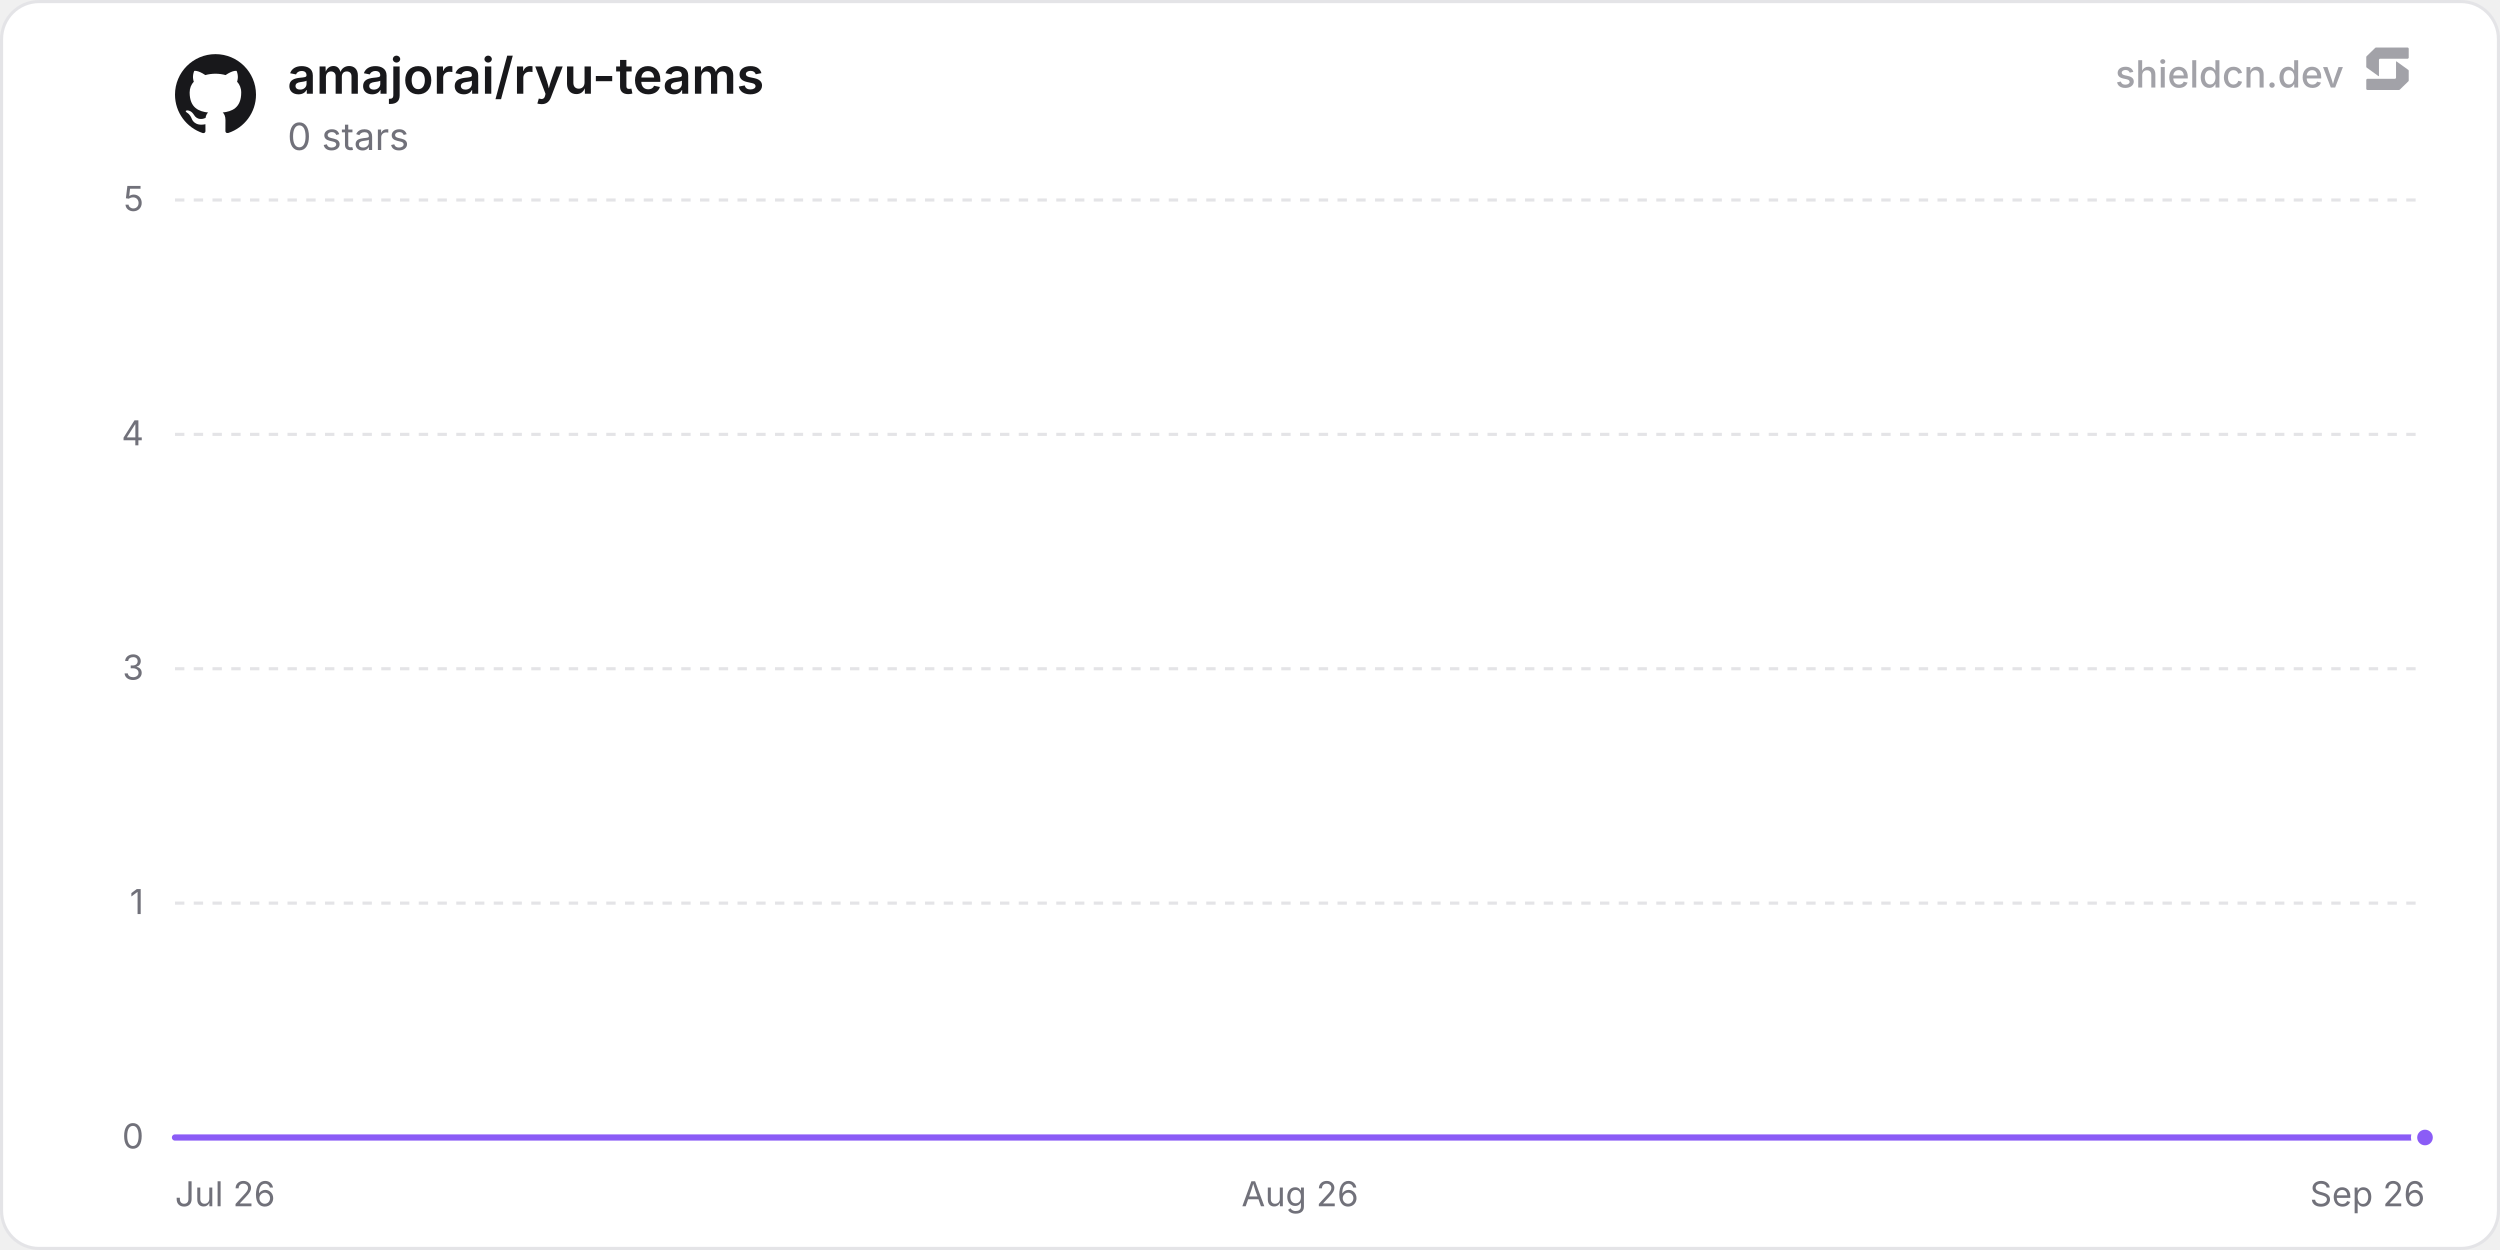
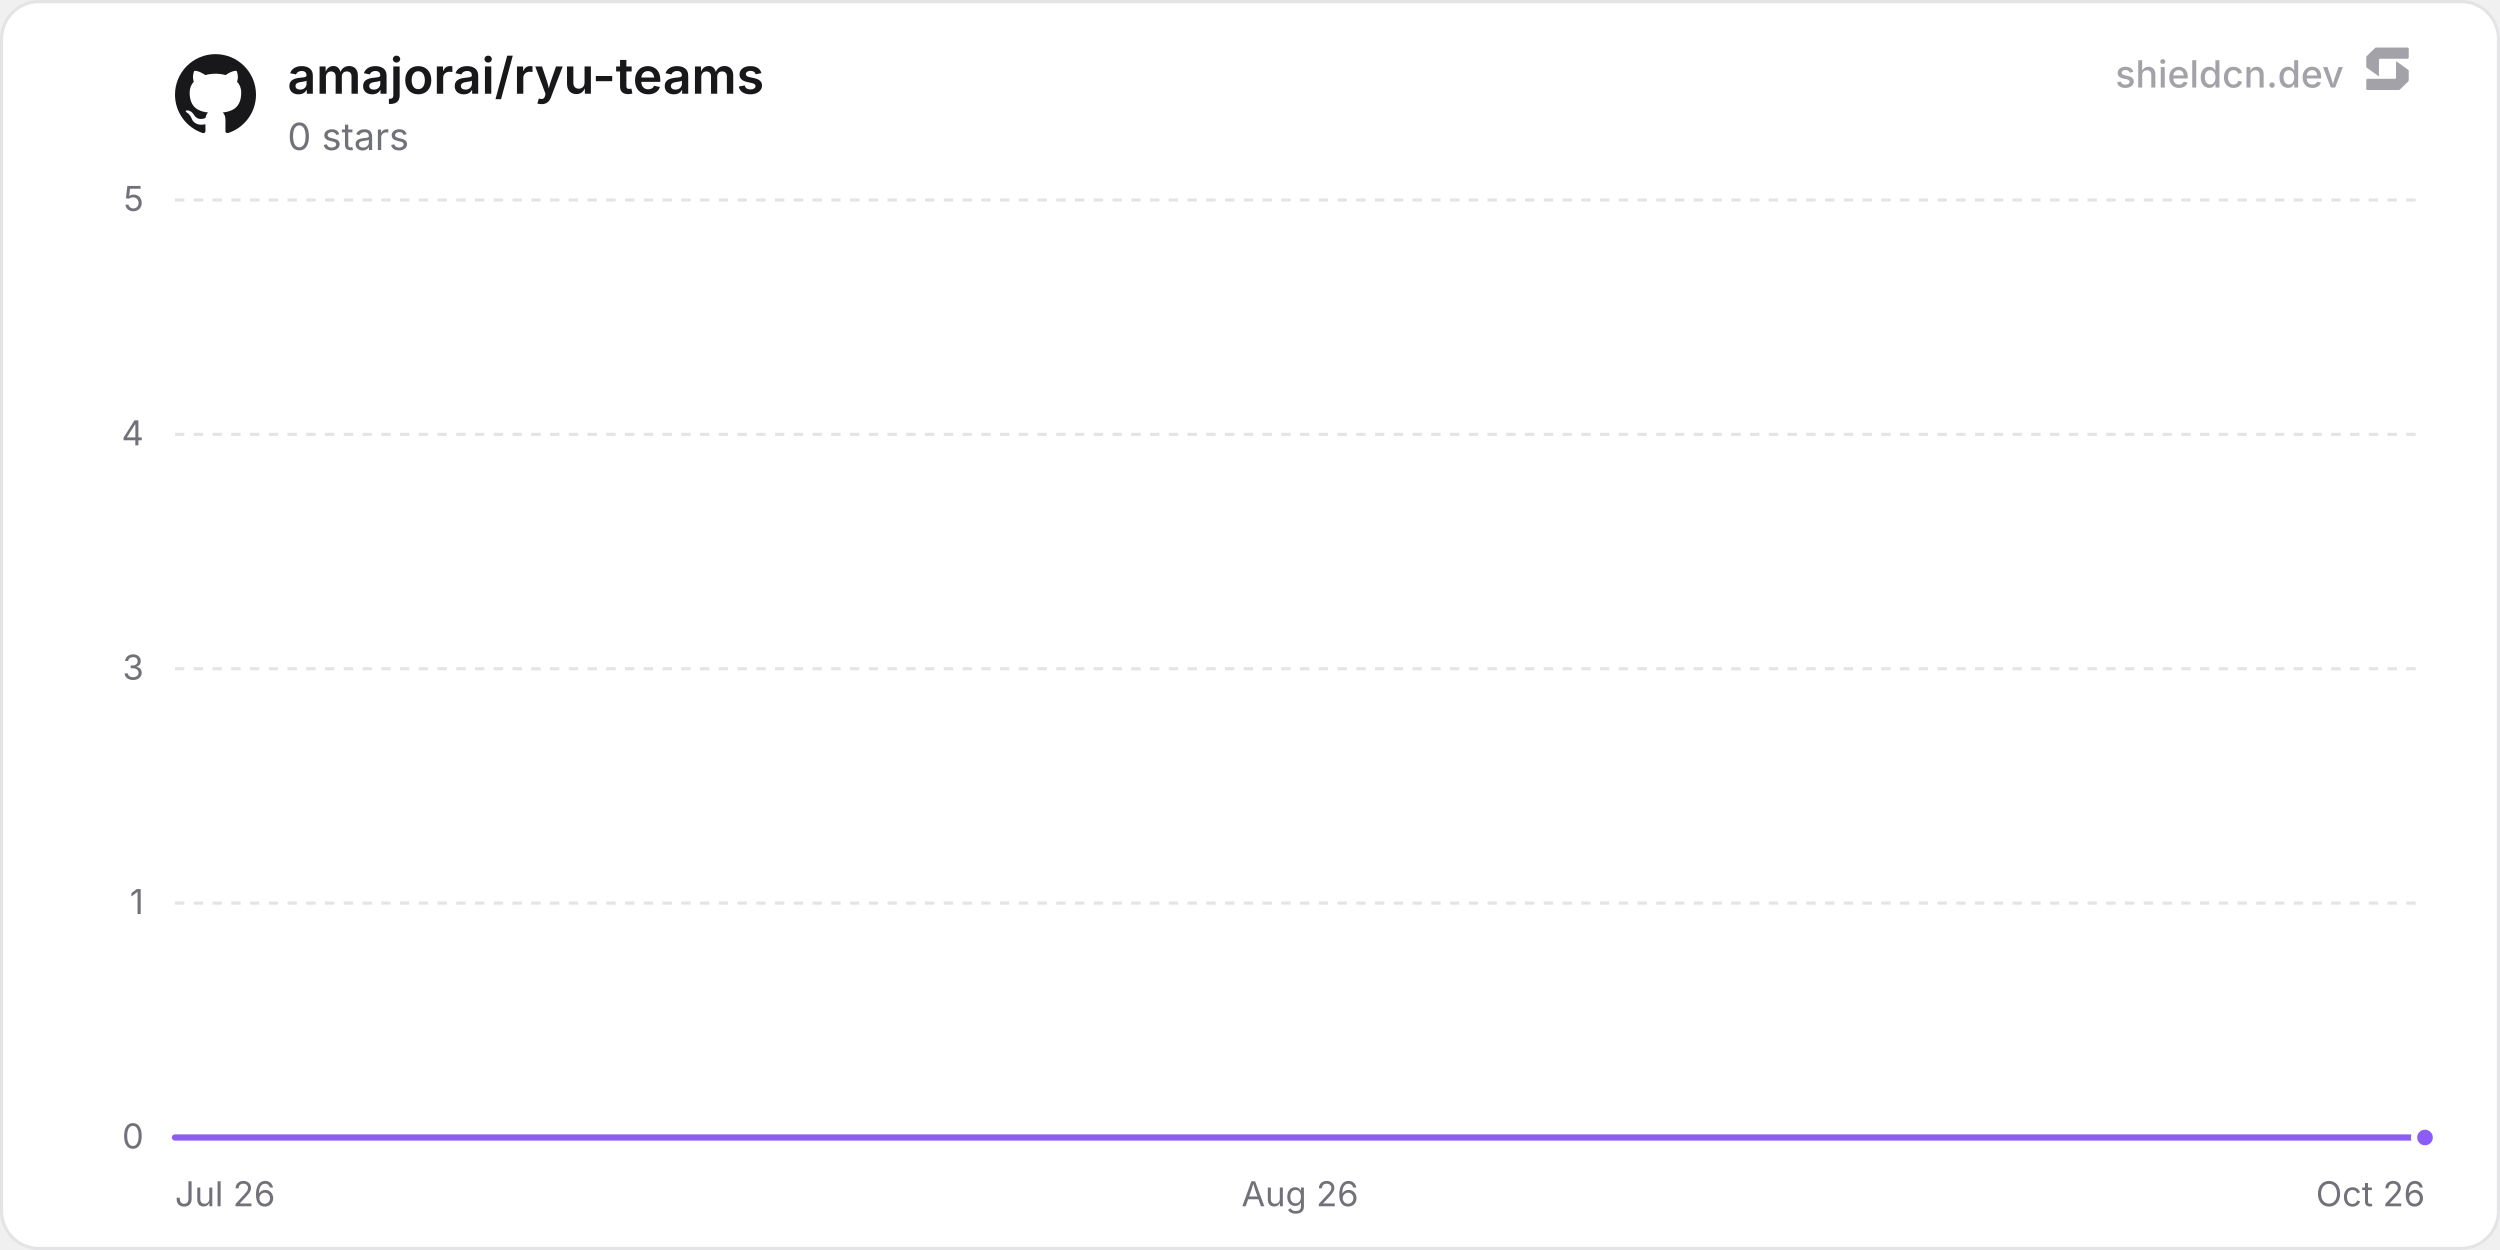
<svg xmlns="http://www.w3.org/2000/svg" width="800" height="400" viewBox="0 0 800 400" role="img" aria-label="amajorai/ryu-teams">
  <defs>
    <linearGradient id="chartFill0" x1="0" y1="0" x2="0" y2="1">
      <stop offset="0%" stop-color="rgba(139, 92, 246, 0.35)" />
      <stop offset="100%" stop-color="rgba(139, 92, 246, 0)" />
    </linearGradient>
  </defs>
  <rect x="0.5" y="0.5" width="799" height="399" rx="12" fill="#ffffff" stroke="#e4e4e7" stroke-width="1" />
  <line x1="56" y1="364" x2="776" y2="364" stroke="#e4e4e7" stroke-width="1" />
  <text x="46" y="367.5" text-anchor="end" font-size="11" fill="#71717a" font-family="'Inter', ui-sans-serif, system-ui, -apple-system, BlinkMacSystemFont, 'Segoe UI', Roboto, Helvetica, Arial, sans-serif">0</text>
  <line x1="56" y1="289" x2="776" y2="289" stroke="#e4e4e7" stroke-width="1" stroke-dasharray="3 3" />
  <text x="46" y="292.5" text-anchor="end" font-size="11" fill="#71717a" font-family="'Inter', ui-sans-serif, system-ui, -apple-system, BlinkMacSystemFont, 'Segoe UI', Roboto, Helvetica, Arial, sans-serif">1</text>
  <line x1="56" y1="214" x2="776" y2="214" stroke="#e4e4e7" stroke-width="1" stroke-dasharray="3 3" />
  <text x="46" y="217.5" text-anchor="end" font-size="11" fill="#71717a" font-family="'Inter', ui-sans-serif, system-ui, -apple-system, BlinkMacSystemFont, 'Segoe UI', Roboto, Helvetica, Arial, sans-serif">3</text>
  <line x1="56" y1="139" x2="776" y2="139" stroke="#e4e4e7" stroke-width="1" stroke-dasharray="3 3" />
  <text x="46" y="142.5" text-anchor="end" font-size="11" fill="#71717a" font-family="'Inter', ui-sans-serif, system-ui, -apple-system, BlinkMacSystemFont, 'Segoe UI', Roboto, Helvetica, Arial, sans-serif">4</text>
  <line x1="56" y1="64" x2="776" y2="64" stroke="#e4e4e7" stroke-width="1" stroke-dasharray="3 3" />
  <text x="46" y="67.5" text-anchor="end" font-size="11" fill="#71717a" font-family="'Inter', ui-sans-serif, system-ui, -apple-system, BlinkMacSystemFont, 'Segoe UI', Roboto, Helvetica, Arial, sans-serif">5</text>
  <text x="56" y="386" text-anchor="start" font-size="11" fill="#71717a" font-family="'Inter', ui-sans-serif, system-ui, -apple-system, BlinkMacSystemFont, 'Segoe UI', Roboto, Helvetica, Arial, sans-serif">Jul 26</text>
  <text x="416" y="386" text-anchor="middle" font-size="11" fill="#71717a" font-family="'Inter', ui-sans-serif, system-ui, -apple-system, BlinkMacSystemFont, 'Segoe UI', Roboto, Helvetica, Arial, sans-serif">Aug 26</text>
-   <text x="776" y="386" text-anchor="end" font-size="11" fill="#71717a" font-family="'Inter', ui-sans-serif, system-ui, -apple-system, BlinkMacSystemFont, 'Segoe UI', Roboto, Helvetica, Arial, sans-serif">Sep 26</text>
-   <path d="M56 364 L118.62 364 L181.24 364 L243.87 364 L306.49 364 L369.11 364 L431.73 364 L494.35 364 L556.97 364 L619.6 364 L682.22 364 L744.84 364 L776 364 L776 364 L56 364 Z" fill="url(#chartFill0)" />
-   <path d="M56 364 L118.62 364 L181.24 364 L243.87 364 L306.49 364 L369.11 364 L431.73 364 L494.35 364 L556.97 364 L619.6 364 L682.22 364 L744.84 364 L776 364" fill="none" stroke="#8b5cf6" stroke-width="2" stroke-linejoin="round" stroke-linecap="round" />
+   <text x="776" y="386" text-anchor="end" font-size="11" fill="#71717a" font-family="'Inter', ui-sans-serif, system-ui, -apple-system, BlinkMacSystemFont, 'Segoe UI', Roboto, Helvetica, Arial, sans-serif">Oct 26</text>
+   <path d="M56 364 L117.84 364 L179.68 364 L241.51 364 L303.35 364 L365.19 364 L427.03 364 L488.87 364 L550.7 364 L612.54 364 L674.38 364 L736.22 364 L776 364 L776 364 L56 364 Z" fill="url(#chartFill0)" />
+   <path d="M56 364 L117.84 364 L179.68 364 L241.51 364 L303.35 364 L365.19 364 L427.03 364 L488.87 364 L550.7 364 L612.54 364 L674.38 364 L736.22 364 L776 364" fill="none" stroke="#8b5cf6" stroke-width="2" stroke-linejoin="round" stroke-linecap="round" />
  <circle cx="776" cy="364" r="3.5" fill="#8b5cf6" stroke="#ffffff" stroke-width="2" />
  <g transform="translate(56, 17) scale(1.08)" fill="#18181b">
    <path d="M12 .297c-6.63 0-12 5.373-12 12 0 5.303 3.438 9.8 8.205 11.385.6.113.82-.258.82-.577 0-.285-.01-1.04-.015-2.04-3.338.724-4.042-1.61-4.042-1.61C4.422 18.07 3.633 17.7 3.633 17.7c-1.087-.744.084-.729.084-.729 1.205.084 1.838 1.236 1.838 1.236 1.07 1.835 2.809 1.305 3.495.998.108-.776.417-1.305.76-1.605-2.665-.3-5.466-1.332-5.466-5.93 0-1.31.465-2.38 1.235-3.22-.135-.303-.54-1.523.105-3.176 0 0 1.005-.322 3.3 1.23.96-.267 1.98-.399 3-.405 1.02.006 2.04.138 3 .405 2.28-1.552 3.285-1.23 3.285-1.23.645 1.653.24 2.873.12 3.176.765.84 1.23 1.91 1.23 3.22 0 4.61-2.805 5.625-5.475 5.92.42.36.81 1.096.81 2.22 0 1.606-.015 2.896-.015 3.286 0 .315.21.69.825.57C20.565 22.092 24 17.592 24 12.297c0-6.627-5.373-12-12-12" />
  </g>
  <text x="92" y="30" font-size="16" font-weight="600" fill="#18181b" font-family="'Inter', ui-sans-serif, system-ui, -apple-system, BlinkMacSystemFont, 'Segoe UI', Roboto, Helvetica, Arial, sans-serif">amajorai/ryu-teams</text>
  <text x="92" y="48" font-size="12" fill="#71717a" font-family="'Inter', ui-sans-serif, system-ui, -apple-system, BlinkMacSystemFont, 'Segoe UI', Roboto, Helvetica, Arial, sans-serif">0 stars</text>
  <g fill-opacity="0.65">
    <text x="750" y="28" text-anchor="end" font-size="12" font-weight="500" fill="#71717a" font-family="'Inter', ui-sans-serif, system-ui, -apple-system, BlinkMacSystemFont, 'Segoe UI', Roboto, Helvetica, Arial, sans-serif">shieldcn.dev</text>
    <g transform="translate(756, 14) scale(0.01)" fill="#71717a">
      <path d="M1088.4,565.1c-6.5-4.7-15.5,0-15.5,7.9v510.2c0,21.3-18.1,38.6-40.4,38.6H160.9c-22.3,0-40.4,17.3-40.4,38.6v280.8c0,21.3,18.1,38.6,40.4,38.6h1004.5c10.8,0,21.2-4.2,28.8-11.6l273.4-266.3c7.4-7.2,11.6-16.9,11.6-27v-308.7c0-12.1-5.9-23.5-16.1-30.8l-374.7-270.3Z" />
      <path d="M511.2,1035.9c6.5,4.7,15.5,0,15.5-7.9v-510.2c0-21.3,18.1-38.6,40.4-38.6h871.7c22.3,0,40.4-17.3,40.4-38.6V159.7c0-21.3-18.1-38.6-40.4-38.6H434.3c-10.8,0-21.2,4.2-28.8,11.6L132,399c-7.4,7.2-11.6,16.9-11.6,27v308.7c0,12.1,5.9,23.5,16.1,30.8l374.7,270.3Z" />
    </g>
  </g>
</svg>
